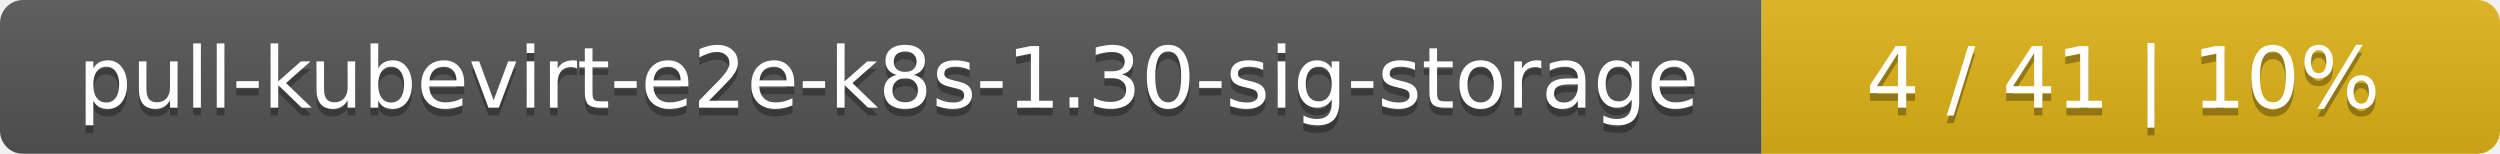
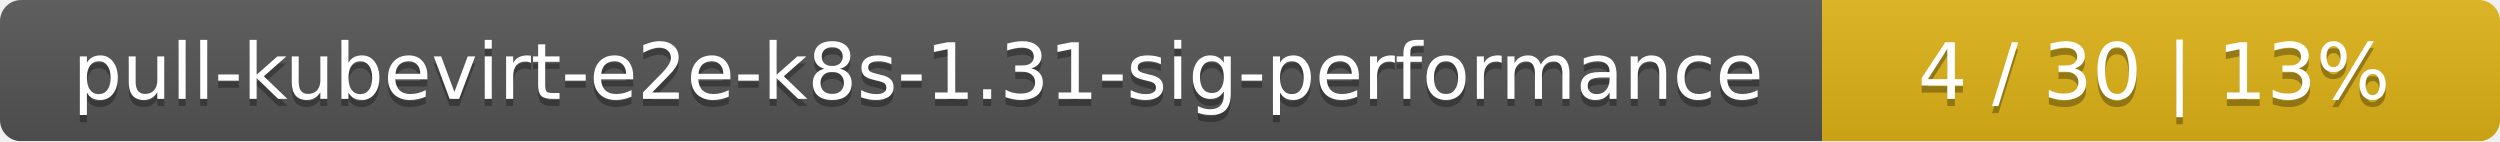
- <svg xmlns="http://www.w3.org/2000/svg" width="325" height="20">
+ <svg xmlns="http://www.w3.org/2000/svg" width="354" height="20">
  <linearGradient id="smooth" x2="0" y2="100%">
    <stop offset="0" stop-color="#bbb" stop-opacity=".1" />
    <stop offset="1" stop-opacity=".1" />
  </linearGradient>
  <mask id="round">
-     <rect width="325" height="20" rx="3" fill="#fff" />
+     <rect width="354" height="20" rx="3" fill="#fff" />
  </mask>
  <g mask="url(#round)">
-     <rect width="229" height="20" fill="#555" />
-     <rect x="229" width="96" height="20" fill="#dfb317" />
-     <rect width="325" height="20" fill="url(#smooth)" />
+     <rect width="258" height="20" fill="#555" />
+     <rect x="258" width="96" height="20" fill="#dfb317" />
+     <rect width="354" height="20" fill="url(#smooth)" />
  </g>
  <g fill="#fff" text-anchor="middle" font-family="DejaVu Sans,Verdana,Geneva,sans-serif" font-size="11">
-     <text x="115.5" y="15" fill="#010101" fill-opacity=".3">pull-kubevirt-e2e-k8s-1.30-sig-storage</text>
-     <text x="115.5" y="14">pull-kubevirt-e2e-k8s-1.30-sig-storage</text>
-     <text x="276" y="15" fill="#010101" fill-opacity=".3">4 / 41    |    10%</text>
-     <text x="276" y="14">4 / 41    |    10%</text>
+     <text x="130" y="15" fill="#010101" fill-opacity=".3">pull-kubevirt-e2e-k8s-1.31-sig-performance</text>
+     <text x="130" y="14">pull-kubevirt-e2e-k8s-1.31-sig-performance</text>
+     <text x="305" y="15" fill="#010101" fill-opacity=".3">4 / 30    |    13%</text>
+     <text x="305" y="14">4 / 30    |    13%</text>
  </g>
</svg>
